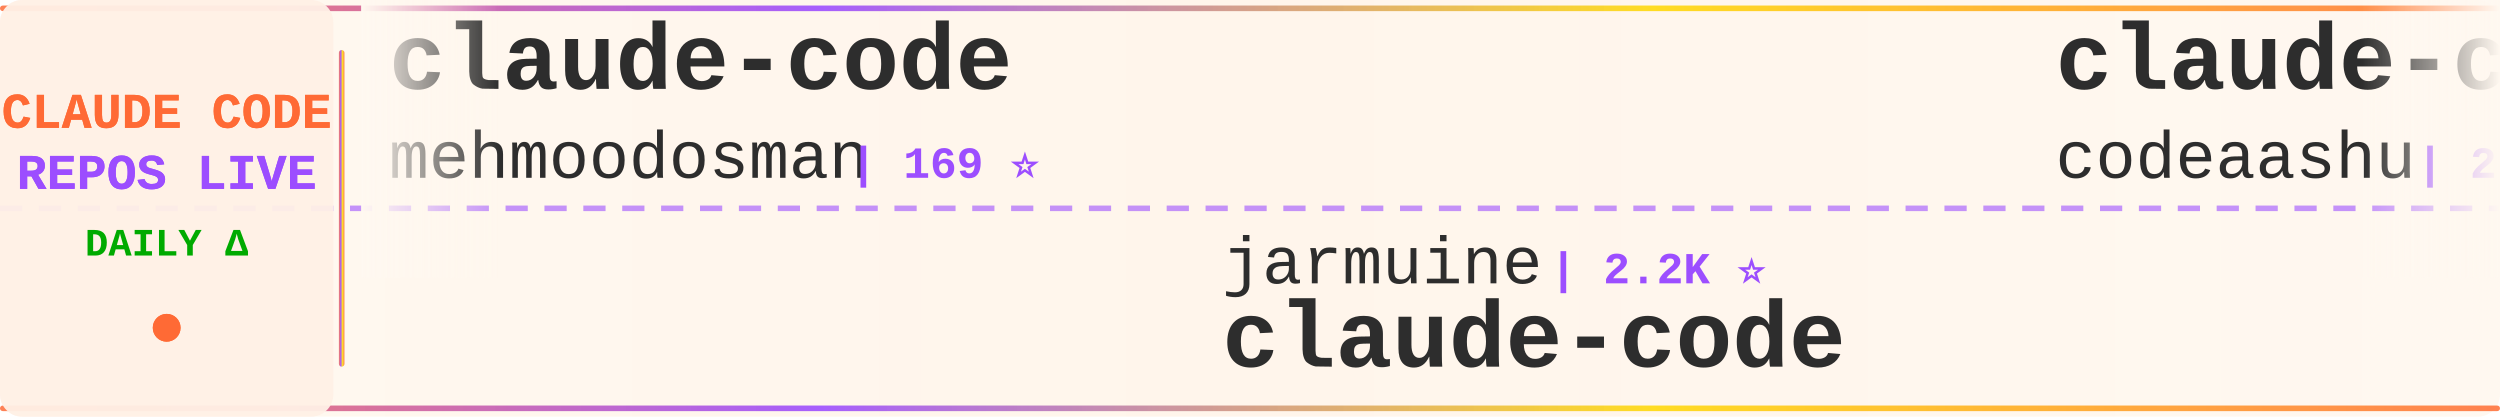
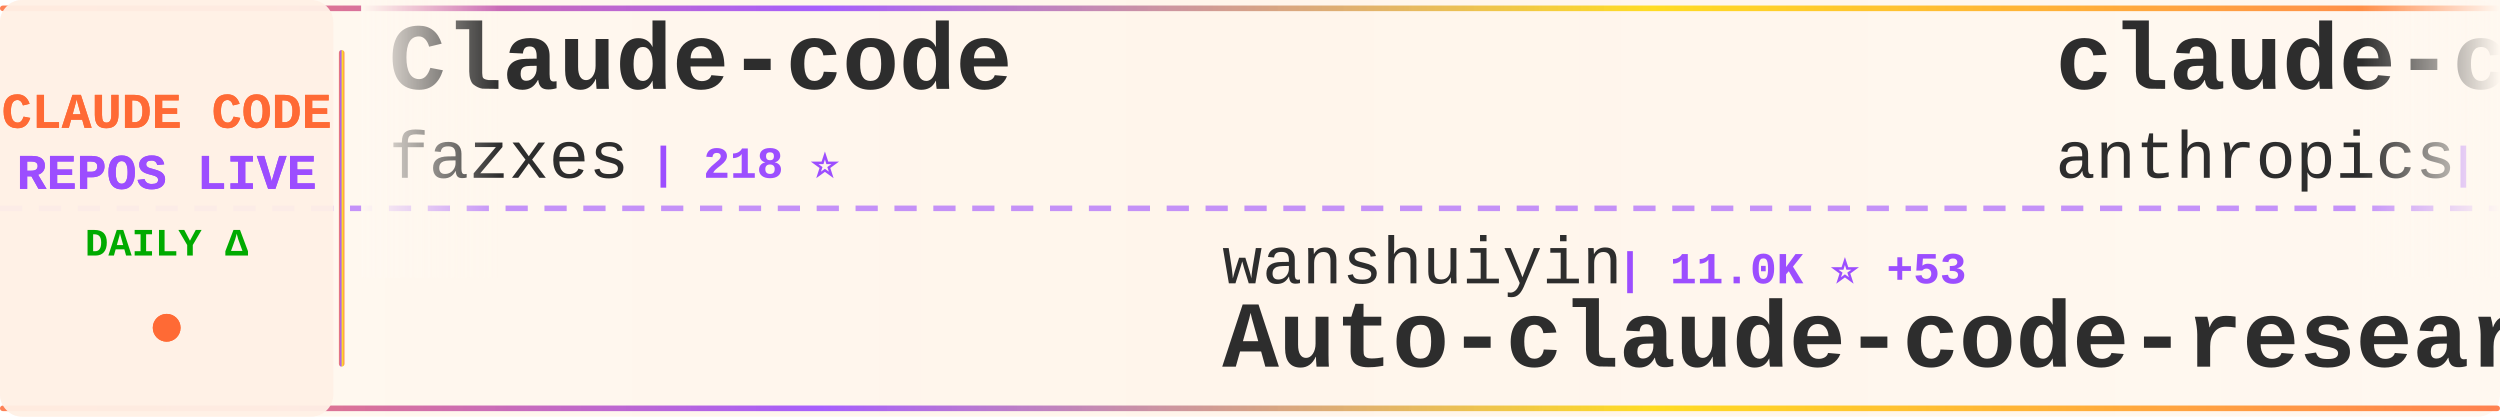
<svg xmlns="http://www.w3.org/2000/svg" width="900" height="150">
  <defs>
    <linearGradient id="tickerBg" x1="0%" y1="0%" x2="100%" y2="0%">
      <stop offset="0%" style="stop-color:#fff8f0;stop-opacity:0.98" />
      <stop offset="50%" style="stop-color:#fff5eb;stop-opacity:1" />
      <stop offset="100%" style="stop-color:#fff8f0;stop-opacity:0.98" />
    </linearGradient>
    <linearGradient id="borderGrad" x1="0%" y1="0%" x2="100%" y2="0%">
      <stop offset="0%" style="stop-color:#FF6B35;stop-opacity:0.85">
        <animate attributeName="stop-opacity" values="0.85;1;0.85" dur="2s" repeatCount="indefinite" />
      </stop>
      <stop offset="33%" style="stop-color:#9C4EFF;stop-opacity:0.9">
        <animate attributeName="stop-opacity" values="0.9;1;0.9" dur="2.2s" repeatCount="indefinite" />
      </stop>
      <stop offset="66%" style="stop-color:#FFD700;stop-opacity:0.85">
        <animate attributeName="stop-opacity" values="0.85;1;0.85" dur="1.8s" repeatCount="indefinite" />
      </stop>
      <stop offset="100%" style="stop-color:#FF6B35;stop-opacity:0.85">
        <animate attributeName="stop-opacity" values="0.85;1;0.85" dur="2s" repeatCount="indefinite" />
      </stop>
    </linearGradient>
    <filter id="textGlow">
      <feGaussianBlur stdDeviation="0.15" result="coloredBlur" />
      <feMerge>
        <feMergeNode in="coloredBlur" />
        <feMergeNode in="SourceGraphic" />
      </feMerge>
    </filter>
    <filter id="metricGlow">
      <feGaussianBlur stdDeviation="0.2" result="coloredBlur" />
      <feMerge>
        <feMergeNode in="coloredBlur" />
        <feMergeNode in="SourceGraphic" />
      </feMerge>
    </filter>
    <linearGradient id="leftFade" x1="0%" y1="0%" x2="100%" y2="0%">
      <stop offset="0%" style="stop-color:#fff8f0;stop-opacity:1" />
      <stop offset="100%" style="stop-color:#fff8f0;stop-opacity:0" />
    </linearGradient>
    <linearGradient id="rightFade" x1="0%" y1="0%" x2="100%" y2="0%">
      <stop offset="0%" style="stop-color:#fff8f0;stop-opacity:0" />
      <stop offset="100%" style="stop-color:#fff8f0;stop-opacity:1" />
    </linearGradient>
  </defs>
  <rect width="900" height="150" fill="url(#tickerBg)" rx="8" />
  <rect x="0" y="2" width="900" height="2" fill="url(#borderGrad)" rx="1" />
  <rect x="0" y="146" width="900" height="2" fill="url(#borderGrad)" rx="1" />
  <line x1="0" y1="75" x2="900" y2="75" stroke="#9C4EFF" stroke-width="2" stroke-dasharray="8 6" opacity="0.6" />
  <rect x="0" y="0" width="120" height="150" fill="#fff0e6" opacity="0.95" rx="8" />
  <text x="60" y="46" font-family="'Courier New', monospace" font-size="18" font-weight="bold" fill="#FF6B35" text-anchor="middle" filter="url(#textGlow)">
    CLAUDE CODE
  </text>
  <text x="60" y="68" font-family="'Courier New', monospace" font-size="18" font-weight="bold" fill="#9C4EFF" text-anchor="middle" filter="url(#textGlow)">
    REPOS LIVE
  </text>
  <text x="60" y="92" font-family="'Courier New', monospace" font-size="14" font-weight="bold" fill="#00aa00" text-anchor="middle">
    DAILY Δ
  </text>
  <circle cx="60" cy="118" r="5" fill="#FF6B35" filter="url(#metricGlow)">
    <animate attributeName="r" values="4;6;4" dur="1.5s" repeatCount="indefinite" />
    <animate attributeName="opacity" values="0.6;1;0.6" dur="1.5s" repeatCount="indefinite" />
  </circle>
  <rect x="122" y="18" width="2" height="114" fill="url(#borderGrad)" rx="1" />
  <clipPath id="tickerClip">
    <rect x="130" y="0" width="770" height="150" />
  </clipPath>
  <g clip-path="url(#tickerClip)">
    <g id="tickerItems">
      <animateTransform attributeName="transform" attributeType="XML" type="translate" from="0 0" to="-3000 0" dur="54s" repeatCount="indefinite" />
      <g transform="translate(0, 0)">
-         <text x="140" y="32" font-family="'Courier New', monospace" font-size="34" font-weight="bold" fill="#2d2d2d">claude-code</text>
-         <text x="140" y="64" font-family="'Courier New', monospace" font-size="24" font-weight="normal" fill="#2d2d2d" opacity="1.0">mehmoodosman</text>
-         <text x="306" y="64" font-family="'Courier New', monospace" font-size="16" font-weight="bold" fill="#9C4EFF"> | 169 ⭐</text>
+         <text x="140" y="32" font-family="'Courier New', monospace" font-size="34" font-weight="bold" fill="#2d2d2d">Claude-code</text>
+         <text x="140" y="64" font-family="'Courier New', monospace" font-size="24" font-weight="normal" fill="#2d2d2d" opacity="1.0">fazxes</text>
+         <text x="234" y="64" font-family="'Courier New', monospace" font-size="16" font-weight="bold" fill="#9C4EFF"> | 218 ⭐</text>
      </g>
      <g transform="translate(300, 0)">
-         <text x="140" y="102" font-family="'Courier New', monospace" font-size="24" font-weight="normal" fill="#2d2d2d" opacity="1.0">jarmuine</text>
-         <text x="258" y="102" font-family="'Courier New', monospace" font-size="16" font-weight="bold" fill="#9C4EFF"> | 2.2K ⭐</text>
+         <text x="140" y="102" font-family="'Courier New', monospace" font-size="24" font-weight="normal" fill="#2d2d2d" opacity="1.0">wanshuiyin</text>
+         <text x="282" y="102" font-family="'Courier New', monospace" font-size="16" font-weight="bold" fill="#9C4EFF"> | 11.0K ⭐ +53</text>
+         <text x="140" y="132" font-family="'Courier New', monospace" font-size="34" font-weight="bold" fill="#2d2d2d">Auto-claude-code-researc...</text>
+       </g>
+       <g transform="translate(600, 0)">
+         <text x="140" y="32" font-family="'Courier New', monospace" font-size="34" font-weight="bold" fill="#2d2d2d">claude-code-security-rev...</text>
+         <text x="140" y="64" font-family="'Courier New', monospace" font-size="24" font-weight="normal" fill="#2d2d2d" opacity="1.0">anthropics</text>
+         <text x="282" y="64" font-family="'Courier New', monospace" font-size="16" font-weight="bold" fill="#9C4EFF"> | 4.9K ⭐ +13</text>
+       </g>
+       <g transform="translate(900, 0)">
+         <text x="140" y="102" font-family="'Courier New', monospace" font-size="24" font-weight="normal" fill="#2d2d2d" opacity="1.0">SeemSeam</text>
+         <text x="258" y="102" font-family="'Courier New', monospace" font-size="16" font-weight="bold" fill="#9C4EFF"> | 2.8K ⭐ +9</text>
+         <text x="140" y="132" font-family="'Courier New', monospace" font-size="34" font-weight="bold" fill="#2d2d2d">claude_codex_bridge</text>
+       </g>
+       <g transform="translate(1200, 0)">
+         <text x="140" y="32" font-family="'Courier New', monospace" font-size="34" font-weight="bold" fill="#2d2d2d">claude-code-settings</text>
+         <text x="140" y="64" font-family="'Courier New', monospace" font-size="24" font-weight="normal" fill="#2d2d2d" opacity="1.0">feiskyer</text>
+         <text x="258" y="64" font-family="'Courier New', monospace" font-size="16" font-weight="bold" fill="#9C4EFF"> | 1.5K ⭐</text>
+       </g>
+       <g transform="translate(1500, 0)">
+         <text x="140" y="102" font-family="'Courier New', monospace" font-size="24" font-weight="normal" fill="#2d2d2d" opacity="1.0">Maciek-roboblog</text>
+         <text x="342" y="102" font-family="'Courier New', monospace" font-size="16" font-weight="bold" fill="#9C4EFF"> | 8.1K ⭐ +6</text>
+         <text x="140" y="132" font-family="'Courier New', monospace" font-size="34" font-weight="bold" fill="#2d2d2d">Claude-Code-Usage-Monito...</text>
+       </g>
+       <g transform="translate(1800, 0)">
+         <text x="140" y="32" font-family="'Courier New', monospace" font-size="34" font-weight="bold" fill="#2d2d2d">andrej-karpathy-skills</text>
+         <text x="140" y="64" font-family="'Courier New', monospace" font-size="24" font-weight="normal" fill="#2d2d2d" opacity="1.0">multica-ai</text>
+         <text x="282" y="64" font-family="'Courier New', monospace" font-size="16" font-weight="bold" fill="#9C4EFF"> | 162.2K ⭐ +1.0K</text>
+       </g>
+       <g transform="translate(2100, 0)">
+         <text x="140" y="102" font-family="'Courier New', monospace" font-size="24" font-weight="normal" fill="#2d2d2d" opacity="1.0">Hyper66666</text>
+         <text x="282" y="102" font-family="'Courier New', monospace" font-size="16" font-weight="bold" fill="#9C4EFF"> | 215 ⭐</text>
+         <text x="140" y="132" font-family="'Courier New', monospace" font-size="34" font-weight="bold" fill="#2d2d2d">claude-code-sourcemap</text>
+       </g>
+       <g transform="translate(2400, 0)">
+         <text x="140" y="32" font-family="'Courier New', monospace" font-size="34" font-weight="bold" fill="#2d2d2d">claude-code-from-source</text>
+         <text x="140" y="64" font-family="'Courier New', monospace" font-size="24" font-weight="normal" fill="#2d2d2d" opacity="1.0">alejandrobalderas</text>
+         <text x="366" y="64" font-family="'Courier New', monospace" font-size="16" font-weight="bold" fill="#9C4EFF"> | 2.2K ⭐ +1</text>
+       </g>
+       <g transform="translate(2700, 0)">
+         <text x="140" y="102" font-family="'Courier New', monospace" font-size="24" font-weight="normal" fill="#2d2d2d" opacity="1.0">RishabhK103</text>
+         <text x="294" y="102" font-family="'Courier New', monospace" font-size="16" font-weight="bold" fill="#9C4EFF"> | 85 ⭐</text>
        <text x="140" y="132" font-family="'Courier New', monospace" font-size="34" font-weight="bold" fill="#2d2d2d">claude-code</text>
      </g>
-       <g transform="translate(600, 0)">
-         <text x="140" y="32" font-family="'Courier New', monospace" font-size="34" font-weight="bold" fill="#2d2d2d">claude-code</text>
-         <text x="140" y="64" font-family="'Courier New', monospace" font-size="24" font-weight="normal" fill="#2d2d2d" opacity="1.0">codeaashu</text>
-         <text x="270" y="64" font-family="'Courier New', monospace" font-size="16" font-weight="bold" fill="#9C4EFF"> | 2.8K ⭐ +4</text>
-       </g>
-       <g transform="translate(900, 0)">
-         <text x="140" y="102" font-family="'Courier New', monospace" font-size="24" font-weight="normal" fill="#2d2d2d" opacity="1.0">Onewon</text>
-         <text x="234" y="102" font-family="'Courier New', monospace" font-size="16" font-weight="bold" fill="#9C4EFF"> | 181 ⭐</text>
-         <text x="140" y="132" font-family="'Courier New', monospace" font-size="34" font-weight="bold" fill="#2d2d2d">claude-code</text>
-       </g>
-       <g transform="translate(1200, 0)">
-         <text x="140" y="32" font-family="'Courier New', monospace" font-size="34" font-weight="bold" fill="#2d2d2d">claude-code-pm-course</text>
-         <text x="140" y="64" font-family="'Courier New', monospace" font-size="24" font-weight="normal" fill="#2d2d2d" opacity="1.0">carlvellotti</text>
-         <text x="306" y="64" font-family="'Courier New', monospace" font-size="16" font-weight="bold" fill="#9C4EFF"> | 2.1K ⭐ +1</text>
-       </g>
-       <g transform="translate(1500, 0)">
-         <text x="140" y="102" font-family="'Courier New', monospace" font-size="24" font-weight="normal" fill="#2d2d2d" opacity="1.0">anthropics</text>
-         <text x="282" y="102" font-family="'Courier New', monospace" font-size="16" font-weight="bold" fill="#9C4EFF"> | 7.8K ⭐ +8</text>
-         <text x="140" y="132" font-family="'Courier New', monospace" font-size="34" font-weight="bold" fill="#2d2d2d">claude-code-action</text>
-       </g>
-       <g transform="translate(1800, 0)">
-         <text x="140" y="32" font-family="'Courier New', monospace" font-size="34" font-weight="bold" fill="#2d2d2d">Claude-Code</text>
-         <text x="140" y="64" font-family="'Courier New', monospace" font-size="24" font-weight="normal" fill="#2d2d2d" opacity="1.0">pengchengneo</text>
-         <text x="306" y="64" font-family="'Courier New', monospace" font-size="16" font-weight="bold" fill="#9C4EFF"> | 1.4K ⭐ +4</text>
-       </g>
-       <g transform="translate(2100, 0)">
-         <text x="140" y="102" font-family="'Courier New', monospace" font-size="24" font-weight="normal" fill="#2d2d2d" opacity="1.0">alex000kim</text>
-         <text x="282" y="102" font-family="'Courier New', monospace" font-size="16" font-weight="bold" fill="#9C4EFF"> | 227 ⭐</text>
-         <text x="140" y="132" font-family="'Courier New', monospace" font-size="34" font-weight="bold" fill="#2d2d2d">claude-code</text>
-       </g>
-       <g transform="translate(2400, 0)">
-         <text x="140" y="32" font-family="'Courier New', monospace" font-size="34" font-weight="bold" fill="#2d2d2d">edmunds-claude-code</text>
-         <text x="140" y="64" font-family="'Courier New', monospace" font-size="24" font-weight="normal" fill="#2d2d2d" opacity="1.0">edmund-io</text>
-         <text x="270" y="64" font-family="'Courier New', monospace" font-size="16" font-weight="bold" fill="#9C4EFF"> | 1.4K ⭐ +1</text>
-       </g>
-       <g transform="translate(2700, 0)">
-         <text x="140" y="102" font-family="'Courier New', monospace" font-size="24" font-weight="normal" fill="#2d2d2d" opacity="1.0">Cranot</text>
-         <text x="234" y="102" font-family="'Courier New', monospace" font-size="16" font-weight="bold" fill="#9C4EFF"> | 2.8K ⭐</text>
-         <text x="140" y="132" font-family="'Courier New', monospace" font-size="34" font-weight="bold" fill="#2d2d2d">claude-code-guide</text>
-       </g>
      <g transform="translate(3000, 0)">
-         <text x="140" y="32" font-family="'Courier New', monospace" font-size="34" font-weight="bold" fill="#2d2d2d">claude-code</text>
-         <text x="140" y="64" font-family="'Courier New', monospace" font-size="24" font-weight="normal" fill="#2d2d2d" opacity="1.0">mehmoodosman</text>
-         <text x="306" y="64" font-family="'Courier New', monospace" font-size="16" font-weight="bold" fill="#9C4EFF"> | 169 ⭐</text>
+         <text x="140" y="32" font-family="'Courier New', monospace" font-size="34" font-weight="bold" fill="#2d2d2d">Claude-code</text>
+         <text x="140" y="64" font-family="'Courier New', monospace" font-size="24" font-weight="normal" fill="#2d2d2d" opacity="1.0">fazxes</text>
+         <text x="234" y="64" font-family="'Courier New', monospace" font-size="16" font-weight="bold" fill="#9C4EFF"> | 218 ⭐</text>
      </g>
      <g transform="translate(3300, 0)">
-         <text x="140" y="102" font-family="'Courier New', monospace" font-size="24" font-weight="normal" fill="#2d2d2d" opacity="1.0">jarmuine</text>
-         <text x="258" y="102" font-family="'Courier New', monospace" font-size="16" font-weight="bold" fill="#9C4EFF"> | 2.2K ⭐</text>
-         <text x="140" y="132" font-family="'Courier New', monospace" font-size="34" font-weight="bold" fill="#2d2d2d">claude-code</text>
+         <text x="140" y="102" font-family="'Courier New', monospace" font-size="24" font-weight="normal" fill="#2d2d2d" opacity="1.0">wanshuiyin</text>
+         <text x="282" y="102" font-family="'Courier New', monospace" font-size="16" font-weight="bold" fill="#9C4EFF"> | 11.0K ⭐ +53</text>
+         <text x="140" y="132" font-family="'Courier New', monospace" font-size="34" font-weight="bold" fill="#2d2d2d">Auto-claude-code-researc...</text>
      </g>
      <g transform="translate(3600, 0)">
-         <text x="140" y="32" font-family="'Courier New', monospace" font-size="34" font-weight="bold" fill="#2d2d2d">claude-code</text>
-         <text x="140" y="64" font-family="'Courier New', monospace" font-size="24" font-weight="normal" fill="#2d2d2d" opacity="1.0">codeaashu</text>
-         <text x="270" y="64" font-family="'Courier New', monospace" font-size="16" font-weight="bold" fill="#9C4EFF"> | 2.8K ⭐ +4</text>
+         <text x="140" y="32" font-family="'Courier New', monospace" font-size="34" font-weight="bold" fill="#2d2d2d">claude-code-security-rev...</text>
+         <text x="140" y="64" font-family="'Courier New', monospace" font-size="24" font-weight="normal" fill="#2d2d2d" opacity="1.0">anthropics</text>
+         <text x="282" y="64" font-family="'Courier New', monospace" font-size="16" font-weight="bold" fill="#9C4EFF"> | 4.9K ⭐ +13</text>
      </g>
      <g transform="translate(3900, 0)">
-         <text x="140" y="102" font-family="'Courier New', monospace" font-size="24" font-weight="normal" fill="#2d2d2d" opacity="1.0">Onewon</text>
-         <text x="234" y="102" font-family="'Courier New', monospace" font-size="16" font-weight="bold" fill="#9C4EFF"> | 181 ⭐</text>
-         <text x="140" y="132" font-family="'Courier New', monospace" font-size="34" font-weight="bold" fill="#2d2d2d">claude-code</text>
+         <text x="140" y="102" font-family="'Courier New', monospace" font-size="24" font-weight="normal" fill="#2d2d2d" opacity="1.0">SeemSeam</text>
+         <text x="258" y="102" font-family="'Courier New', monospace" font-size="16" font-weight="bold" fill="#9C4EFF"> | 2.8K ⭐ +9</text>
+         <text x="140" y="132" font-family="'Courier New', monospace" font-size="34" font-weight="bold" fill="#2d2d2d">claude_codex_bridge</text>
      </g>
    </g>
  </g>
  <rect x="130" y="0" width="50" height="100" fill="url(#leftFade)" />
  <rect x="850" y="0" width="50" height="100" fill="url(#rightFade)" />
</svg>
